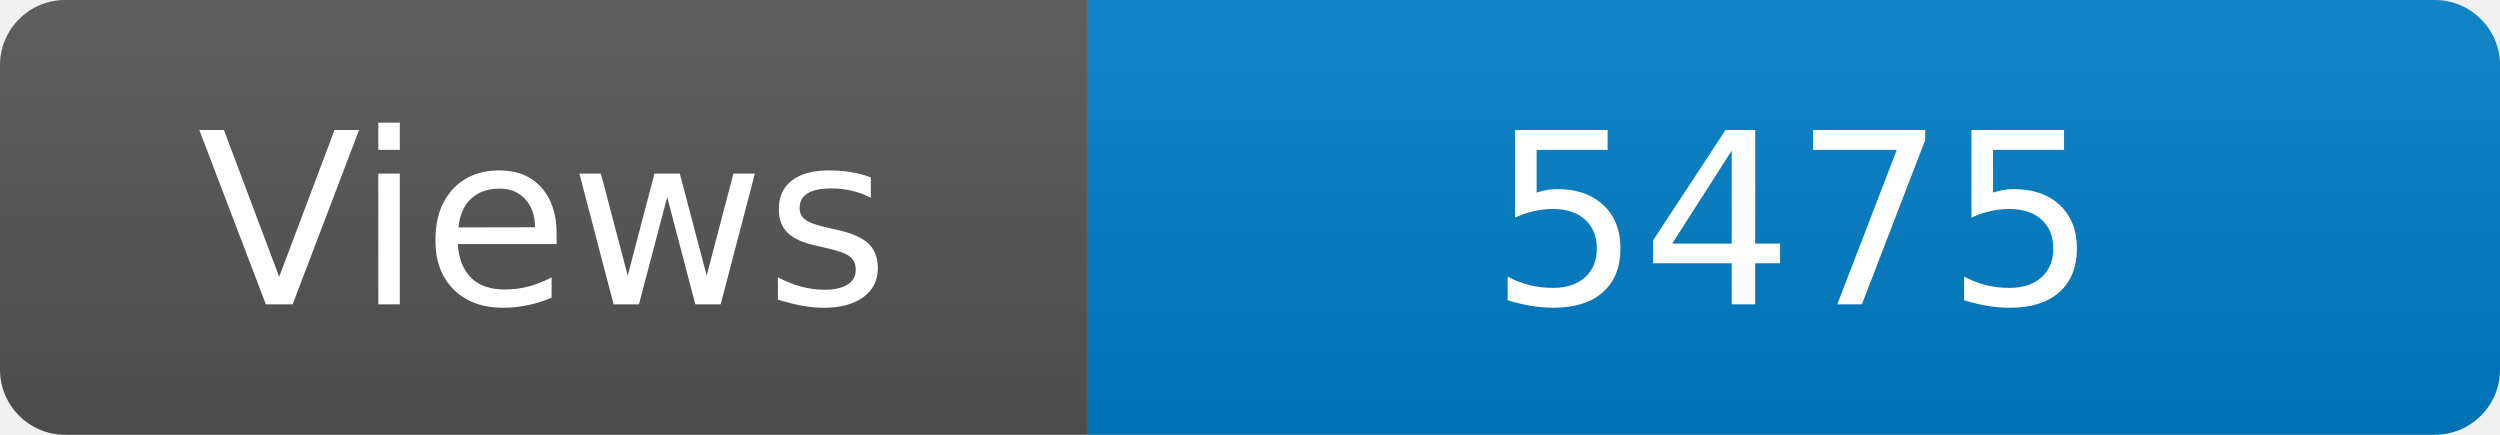
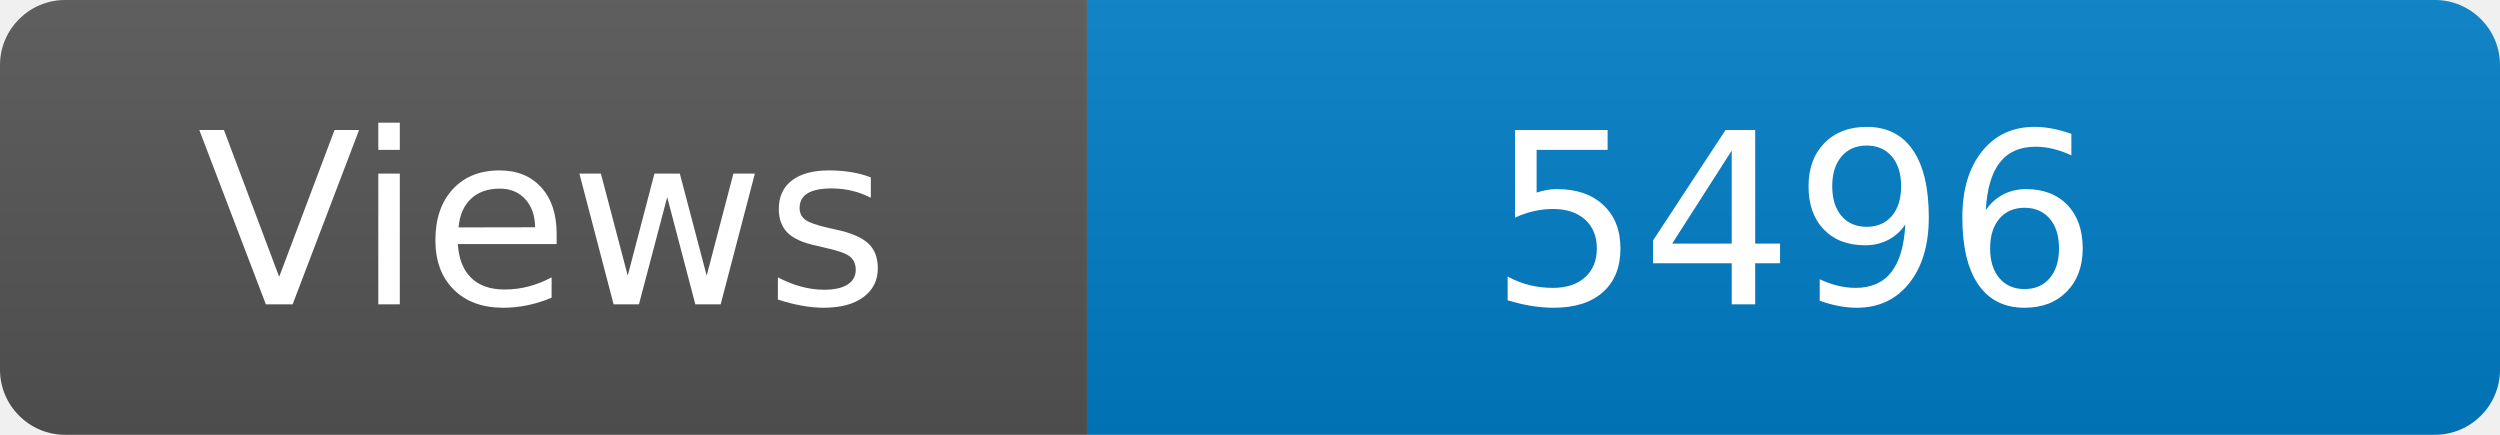
<svg xmlns="http://www.w3.org/2000/svg" width="115" height="20" role="img" aria-label="Maintained?: yes">
  <linearGradient id="s" x2="0" y2="100%">
    <stop offset="0" stop-color="#bbb" stop-opacity=".1" />
    <stop offset="1" stop-opacity=".1" />
  </linearGradient>
  <clipPath id="r">
    <rect width="115" height="20" rx="3" fill="#fff" />
  </clipPath>
  <g clip-path="url(#r)">
    <rect width="50" height="20" fill="#555" />
    <rect x="50" width="160" height="20" fill="#007ec6" />
    <rect width="115" height="20" fill="url(#s)" />
  </g>
  <g fill="#fff" text-anchor="middle" font-family="Verdana,Geneva,DejaVu Sans,sans-serif" font-size="110">
    <text x="250" y="140" transform="scale(.1)" fill="#fff">Views</text>
-     <text x="825" y="140" transform="scale(.1)" fill="#fff">5475</text>
+     <text x="825" y="140" transform="scale(.1)" fill="#fff">5496</text>
  </g>
</svg>
